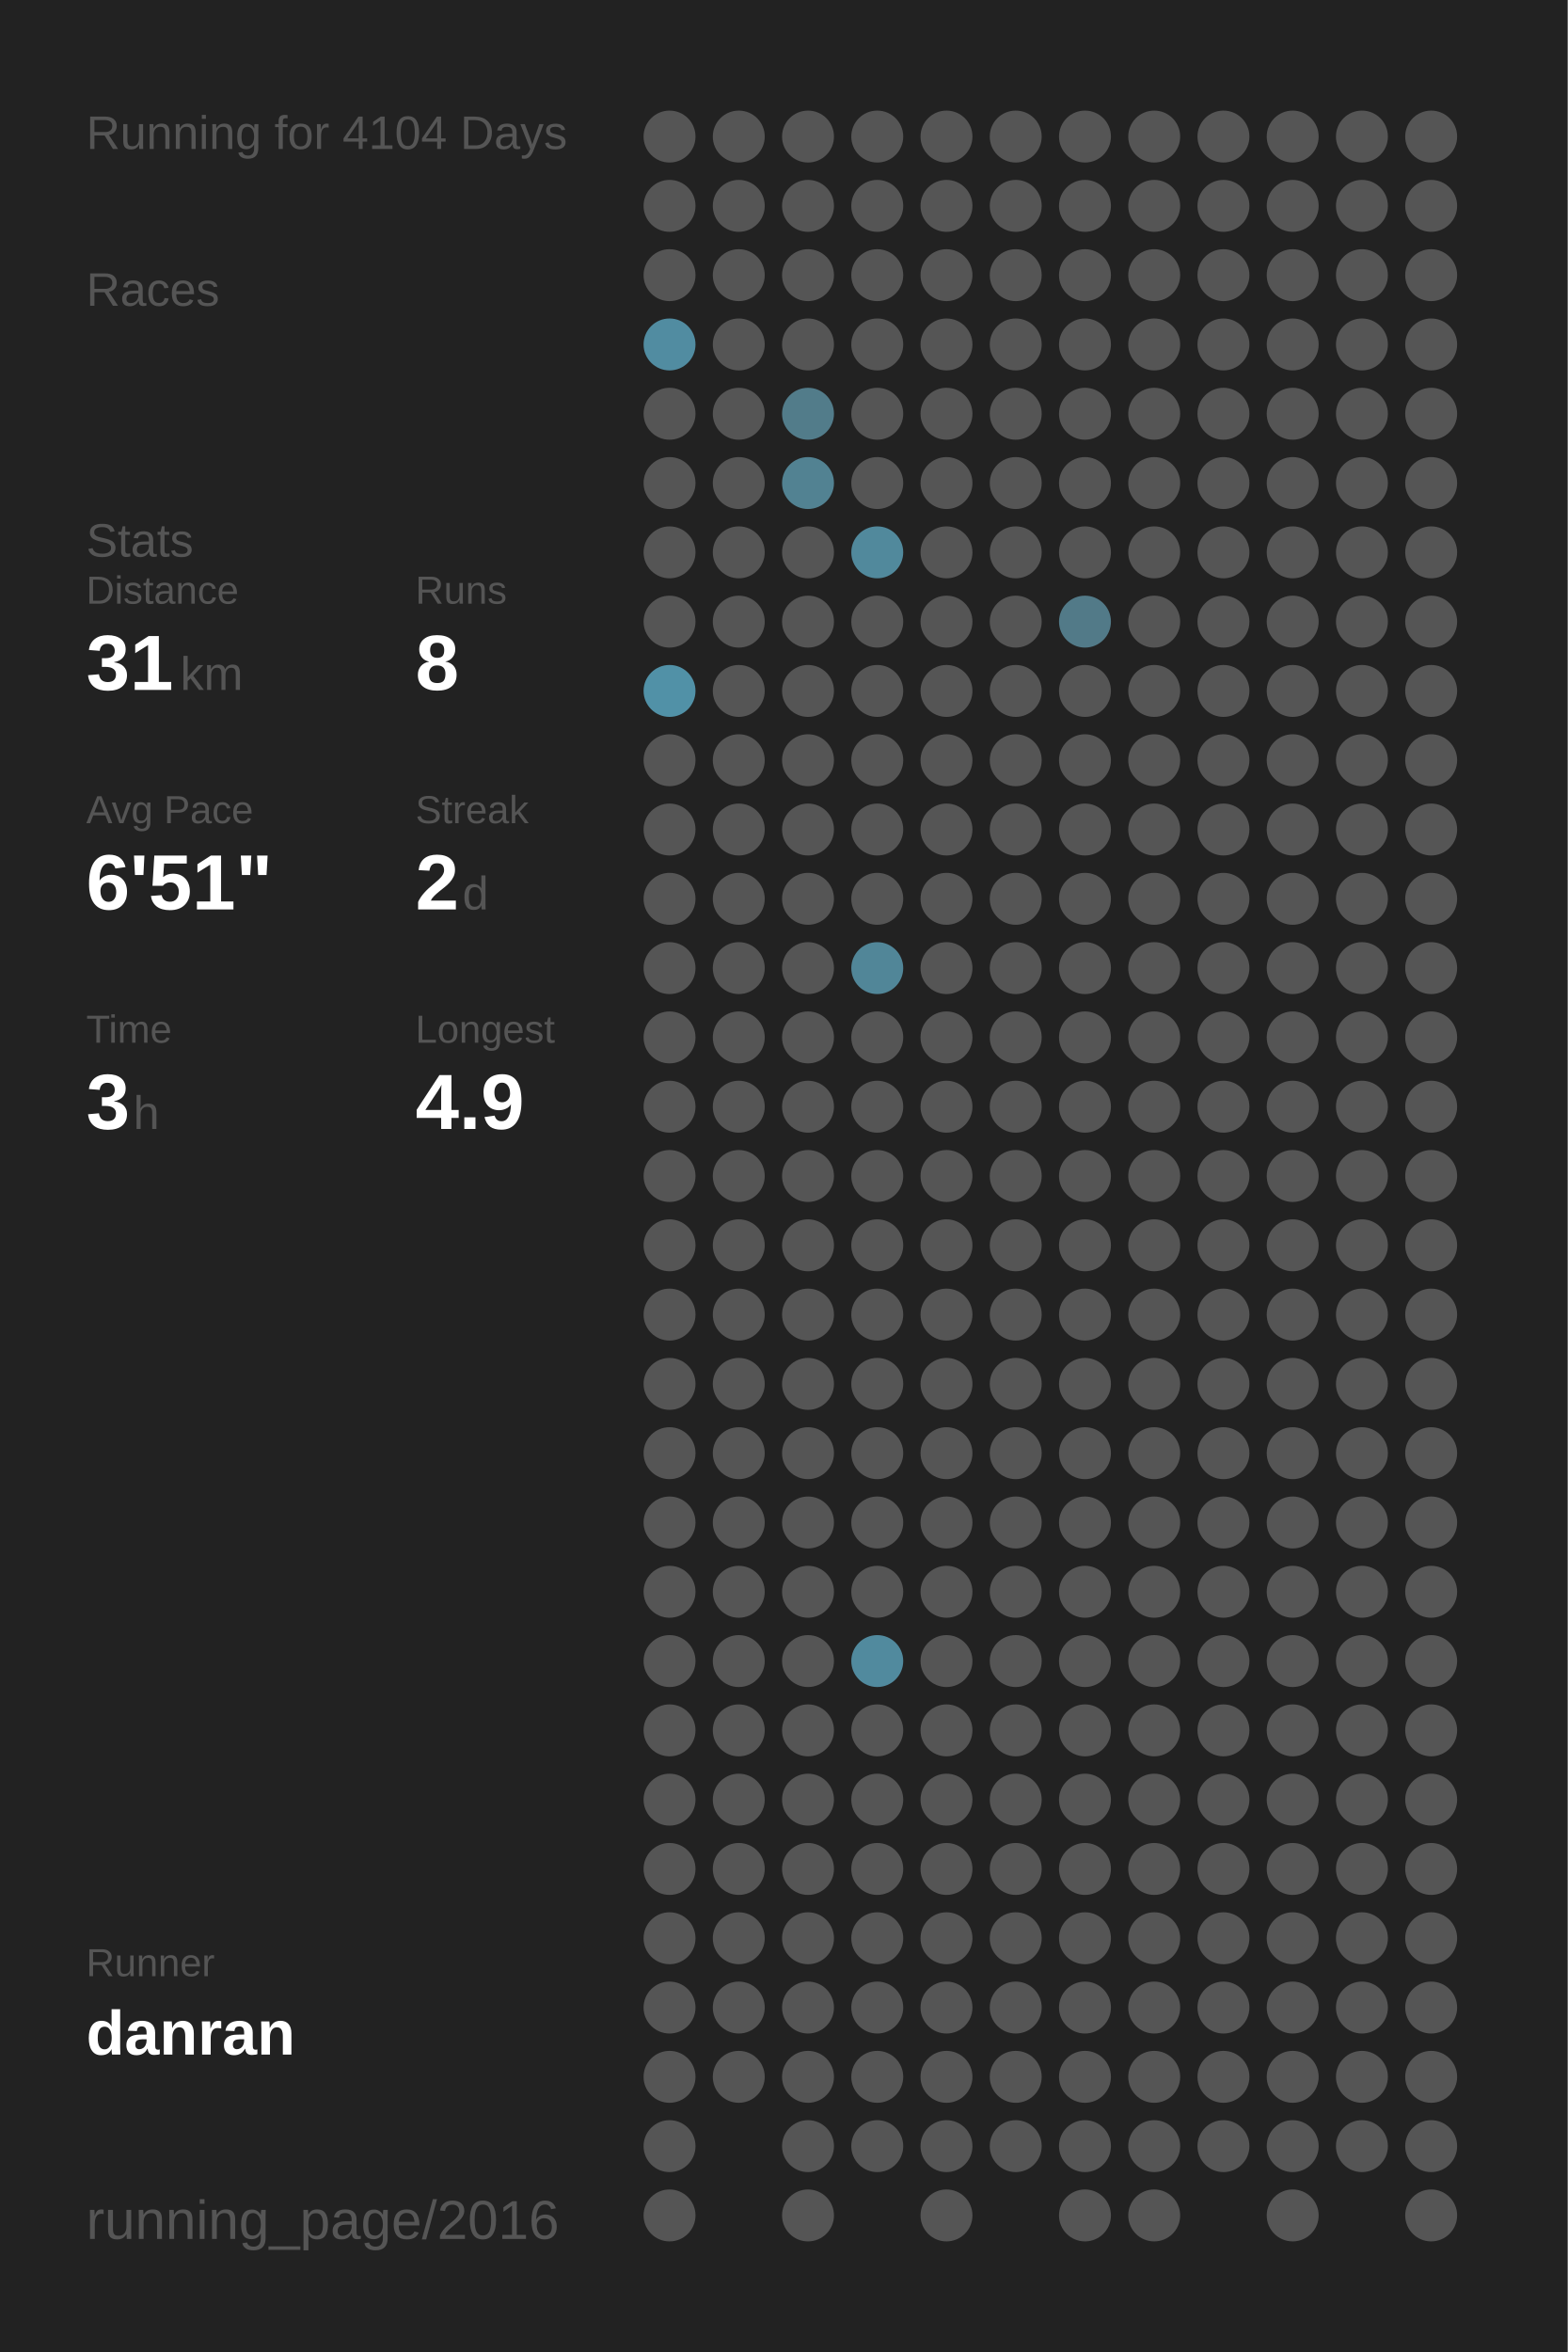
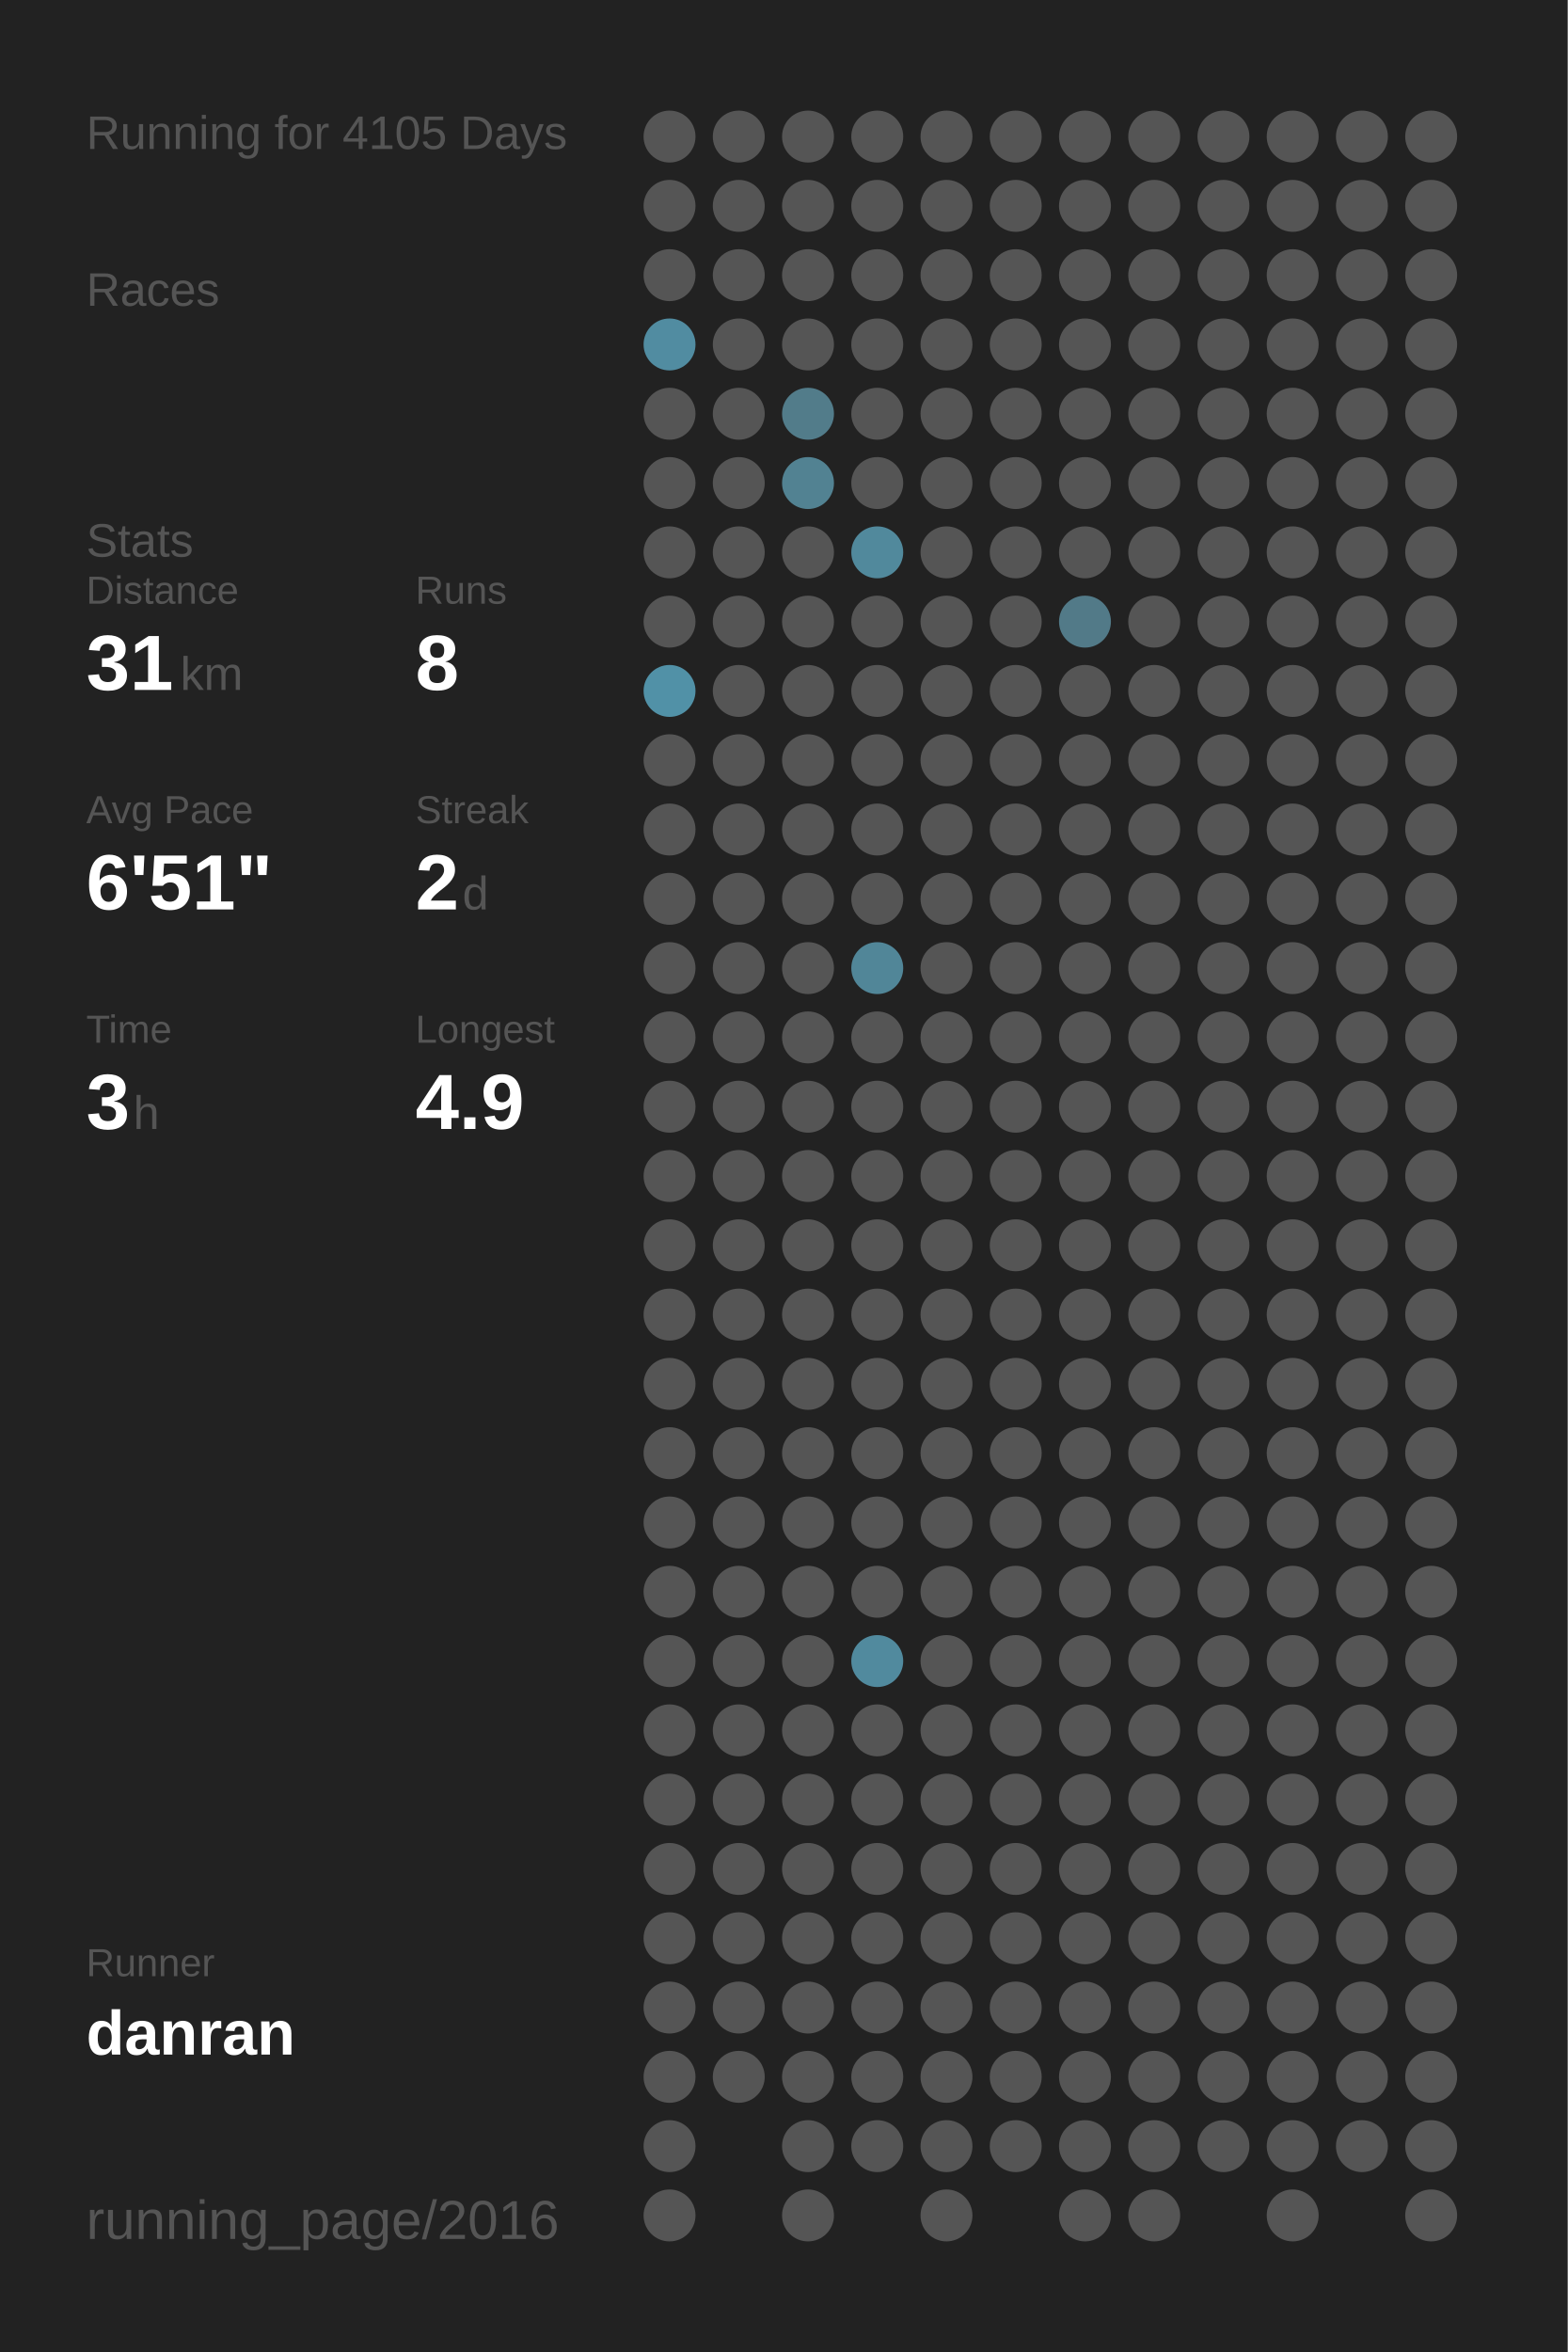
<svg xmlns="http://www.w3.org/2000/svg" baseProfile="full" height="300mm" version="1.1" viewBox="0,0,200,300" width="200mm">
  <defs />
  <rect fill="#222222" height="300" width="200" x="0" y="0" />
-   <text fill="#555555" style="font-size:6px; font-family:Arial;" x="11" y="19">Running for 4104 Days</text>
+   <text fill="#555555" style="font-size:6px; font-family:Arial;" x="11" y="19">Running for 4105 Days</text>
  <text fill="#555555" style="font-size:6px; font-family:Arial;" x="11" y="39">Races</text>
  <text fill="#555555" style="font-size:6px; font-family:Arial;" x="11" y="71">Stats</text>
  <text fill="#555555" style="font-size:5px; font-family:Arial;" x="11" y="77">Distance</text>
  <text fill="#FFFFFF" style="font-size:10px; font-family:Arial; font-weight:bold;" x="11" y="88">31</text>
  <text fill="#555555" style="font-size:6px; font-family:Arial;" x="23" y="88">km</text>
  <text fill="#555555" style="font-size:5px; font-family:Arial;" x="53" y="77">Runs</text>
  <text fill="#FFFFFF" style="font-size:10px; font-family:Arial; font-weight:bold;" x="53" y="88">8</text>
  <text fill="#555555" style="font-size:5px; font-family:Arial;" x="11" y="105">Avg Pace</text>
  <text fill="#FFFFFF" style="font-size:10px; font-family:Arial; font-weight:bold;" x="11" y="116">6'51"</text>
  <text fill="#555555" style="font-size:5px; font-family:Arial;" x="53" y="105">Streak</text>
  <text fill="#FFFFFF" style="font-size:10px; font-family:Arial; font-weight:bold;" x="53" y="116">2</text>
  <text fill="#555555" style="font-size:6px; font-family:Arial;" x="59" y="116">d</text>
  <text fill="#555555" style="font-size:5px; font-family:Arial;" x="11" y="133">Time</text>
  <text fill="#FFFFFF" style="font-size:10px; font-family:Arial; font-weight:bold;" x="11" y="144">3</text>
  <text fill="#555555" style="font-size:6px; font-family:Arial;" x="17" y="144">h</text>
  <text fill="#555555" style="font-size:5px; font-family:Arial;" x="53" y="133">Longest</text>
  <text fill="#FFFFFF" style="font-size:10px; font-family:Arial; font-weight:bold;" x="53" y="144">4.9</text>
  <text fill="#555555" style="font-size:5px; font-family:Arial;" x="11" y="252.065">Runner</text>
  <text fill="#FFFFFF" style="font-size:8px; font-family:Arial; font-weight:bold;" x="11" y="262.065">danran</text>
  <text fill="#555555" style="font-size:7px; font-family:Arial;" x="11" y="285.581">running_page/2016</text>
  <circle cx="85.417" cy="17.419" fill="#555555" r="3.312" />
  <circle cx="85.417" cy="26.258" fill="#555555" r="3.312" />
  <circle cx="85.417" cy="35.097" fill="#555555" r="3.312" />
  <circle cx="85.417" cy="43.935" fill="#518ca1" r="3.312" />
  <circle cx="85.417" cy="52.774" fill="#555555" r="3.312" />
  <circle cx="85.417" cy="61.613" fill="#555555" r="3.312" />
  <circle cx="85.417" cy="70.452" fill="#555555" r="3.312" />
  <circle cx="85.417" cy="79.29" fill="#555555" r="3.312" />
  <circle cx="85.417" cy="88.129" fill="#5191a7" r="3.312" />
  <circle cx="85.417" cy="96.968" fill="#555555" r="3.312" />
  <circle cx="85.417" cy="105.806" fill="#555555" r="3.312" />
  <circle cx="85.417" cy="114.645" fill="#555555" r="3.312" />
  <circle cx="85.417" cy="123.484" fill="#555555" r="3.312" />
  <circle cx="85.417" cy="132.323" fill="#555555" r="3.312" />
  <circle cx="85.417" cy="141.161" fill="#555555" r="3.312" />
  <circle cx="85.417" cy="150" fill="#555555" r="3.312" />
  <circle cx="85.417" cy="158.839" fill="#555555" r="3.312" />
  <circle cx="85.417" cy="167.677" fill="#555555" r="3.312" />
  <circle cx="85.417" cy="176.516" fill="#555555" r="3.312" />
  <circle cx="85.417" cy="185.355" fill="#555555" r="3.312" />
  <circle cx="85.417" cy="194.194" fill="#555555" r="3.312" />
  <circle cx="85.417" cy="203.032" fill="#555555" r="3.312" />
  <circle cx="85.417" cy="211.871" fill="#555555" r="3.312" />
  <circle cx="85.417" cy="220.71" fill="#555555" r="3.312" />
  <circle cx="85.417" cy="229.548" fill="#555555" r="3.312" />
  <circle cx="85.417" cy="238.387" fill="#555555" r="3.312" />
  <circle cx="85.417" cy="247.226" fill="#555555" r="3.312" />
  <circle cx="85.417" cy="256.065" fill="#555555" r="3.312" />
  <circle cx="85.417" cy="264.903" fill="#555555" r="3.312" />
  <circle cx="85.417" cy="273.742" fill="#555555" r="3.312" />
  <circle cx="85.417" cy="282.581" fill="#555555" r="3.312" />
  <circle cx="94.25" cy="17.419" fill="#555555" r="3.312" />
  <circle cx="94.25" cy="26.258" fill="#555555" r="3.312" />
  <circle cx="94.25" cy="35.097" fill="#555555" r="3.312" />
  <circle cx="94.25" cy="43.935" fill="#555555" r="3.312" />
  <circle cx="94.25" cy="52.774" fill="#555555" r="3.312" />
  <circle cx="94.25" cy="61.613" fill="#555555" r="3.312" />
  <circle cx="94.25" cy="70.452" fill="#555555" r="3.312" />
  <circle cx="94.25" cy="79.29" fill="#555555" r="3.312" />
  <circle cx="94.25" cy="88.129" fill="#555555" r="3.312" />
  <circle cx="94.25" cy="96.968" fill="#555555" r="3.312" />
  <circle cx="94.25" cy="105.806" fill="#555555" r="3.312" />
  <circle cx="94.25" cy="114.645" fill="#555555" r="3.312" />
  <circle cx="94.25" cy="123.484" fill="#555555" r="3.312" />
  <circle cx="94.25" cy="132.323" fill="#555555" r="3.312" />
  <circle cx="94.25" cy="141.161" fill="#555555" r="3.312" />
  <circle cx="94.25" cy="150" fill="#555555" r="3.312" />
  <circle cx="94.25" cy="158.839" fill="#555555" r="3.312" />
  <circle cx="94.25" cy="167.677" fill="#555555" r="3.312" />
  <circle cx="94.25" cy="176.516" fill="#555555" r="3.312" />
  <circle cx="94.25" cy="185.355" fill="#555555" r="3.312" />
  <circle cx="94.25" cy="194.194" fill="#555555" r="3.312" />
  <circle cx="94.25" cy="203.032" fill="#555555" r="3.312" />
  <circle cx="94.25" cy="211.871" fill="#555555" r="3.312" />
  <circle cx="94.25" cy="220.71" fill="#555555" r="3.312" />
  <circle cx="94.25" cy="229.548" fill="#555555" r="3.312" />
  <circle cx="94.25" cy="238.387" fill="#555555" r="3.312" />
  <circle cx="94.25" cy="247.226" fill="#555555" r="3.312" />
  <circle cx="94.25" cy="256.065" fill="#555555" r="3.312" />
  <circle cx="94.25" cy="264.903" fill="#555555" r="3.312" />
  <circle cx="103.083" cy="17.419" fill="#555555" r="3.312" />
  <circle cx="103.083" cy="26.258" fill="#555555" r="3.312" />
  <circle cx="103.083" cy="35.097" fill="#555555" r="3.312" />
  <circle cx="103.083" cy="43.935" fill="#555555" r="3.312" />
  <circle cx="103.083" cy="52.774" fill="#527c8a" r="3.312" />
  <circle cx="103.083" cy="61.613" fill="#528292" r="3.312" />
  <circle cx="103.083" cy="70.452" fill="#555555" r="3.312" />
  <circle cx="103.083" cy="79.29" fill="#555555" r="3.312" />
  <circle cx="103.083" cy="88.129" fill="#555555" r="3.312" />
  <circle cx="103.083" cy="96.968" fill="#555555" r="3.312" />
  <circle cx="103.083" cy="105.806" fill="#555555" r="3.312" />
  <circle cx="103.083" cy="114.645" fill="#555555" r="3.312" />
  <circle cx="103.083" cy="123.484" fill="#555555" r="3.312" />
  <circle cx="103.083" cy="132.323" fill="#555555" r="3.312" />
  <circle cx="103.083" cy="141.161" fill="#555555" r="3.312" />
  <circle cx="103.083" cy="150" fill="#555555" r="3.312" />
  <circle cx="103.083" cy="158.839" fill="#555555" r="3.312" />
  <circle cx="103.083" cy="167.677" fill="#555555" r="3.312" />
  <circle cx="103.083" cy="176.516" fill="#555555" r="3.312" />
  <circle cx="103.083" cy="185.355" fill="#555555" r="3.312" />
  <circle cx="103.083" cy="194.194" fill="#555555" r="3.312" />
  <circle cx="103.083" cy="203.032" fill="#555555" r="3.312" />
  <circle cx="103.083" cy="211.871" fill="#555555" r="3.312" />
  <circle cx="103.083" cy="220.71" fill="#555555" r="3.312" />
  <circle cx="103.083" cy="229.548" fill="#555555" r="3.312" />
  <circle cx="103.083" cy="238.387" fill="#555555" r="3.312" />
  <circle cx="103.083" cy="247.226" fill="#555555" r="3.312" />
  <circle cx="103.083" cy="256.065" fill="#555555" r="3.312" />
  <circle cx="103.083" cy="264.903" fill="#555555" r="3.312" />
  <circle cx="103.083" cy="273.742" fill="#555555" r="3.312" />
  <circle cx="103.083" cy="282.581" fill="#555555" r="3.312" />
  <circle cx="111.917" cy="17.419" fill="#555555" r="3.312" />
  <circle cx="111.917" cy="26.258" fill="#555555" r="3.312" />
  <circle cx="111.917" cy="35.097" fill="#555555" r="3.312" />
  <circle cx="111.917" cy="43.935" fill="#555555" r="3.312" />
  <circle cx="111.917" cy="52.774" fill="#555555" r="3.312" />
  <circle cx="111.917" cy="61.613" fill="#555555" r="3.312" />
  <circle cx="111.917" cy="70.452" fill="#51899c" r="3.312" />
  <circle cx="111.917" cy="79.29" fill="#555555" r="3.312" />
  <circle cx="111.917" cy="88.129" fill="#555555" r="3.312" />
  <circle cx="111.917" cy="96.968" fill="#555555" r="3.312" />
  <circle cx="111.917" cy="105.806" fill="#555555" r="3.312" />
  <circle cx="111.917" cy="114.645" fill="#555555" r="3.312" />
  <circle cx="111.917" cy="123.484" fill="#518698" r="3.312" />
  <circle cx="111.917" cy="132.323" fill="#555555" r="3.312" />
  <circle cx="111.917" cy="141.161" fill="#555555" r="3.312" />
  <circle cx="111.917" cy="150" fill="#555555" r="3.312" />
  <circle cx="111.917" cy="158.839" fill="#555555" r="3.312" />
  <circle cx="111.917" cy="167.677" fill="#555555" r="3.312" />
  <circle cx="111.917" cy="176.516" fill="#555555" r="3.312" />
  <circle cx="111.917" cy="185.355" fill="#555555" r="3.312" />
  <circle cx="111.917" cy="194.194" fill="#555555" r="3.312" />
  <circle cx="111.917" cy="203.032" fill="#555555" r="3.312" />
  <circle cx="111.917" cy="211.871" fill="#518a9e" r="3.312" />
  <circle cx="111.917" cy="220.71" fill="#555555" r="3.312" />
  <circle cx="111.917" cy="229.548" fill="#555555" r="3.312" />
  <circle cx="111.917" cy="238.387" fill="#555555" r="3.312" />
  <circle cx="111.917" cy="247.226" fill="#555555" r="3.312" />
  <circle cx="111.917" cy="256.065" fill="#555555" r="3.312" />
  <circle cx="111.917" cy="264.903" fill="#555555" r="3.312" />
  <circle cx="111.917" cy="273.742" fill="#555555" r="3.312" />
  <circle cx="120.75" cy="17.419" fill="#555555" r="3.312" />
  <circle cx="120.75" cy="26.258" fill="#555555" r="3.312" />
  <circle cx="120.75" cy="35.097" fill="#555555" r="3.312" />
  <circle cx="120.75" cy="43.935" fill="#555555" r="3.312" />
  <circle cx="120.75" cy="52.774" fill="#555555" r="3.312" />
  <circle cx="120.75" cy="61.613" fill="#555555" r="3.312" />
  <circle cx="120.75" cy="70.452" fill="#555555" r="3.312" />
  <circle cx="120.75" cy="79.29" fill="#555555" r="3.312" />
  <circle cx="120.75" cy="88.129" fill="#555555" r="3.312" />
  <circle cx="120.75" cy="96.968" fill="#555555" r="3.312" />
  <circle cx="120.75" cy="105.806" fill="#555555" r="3.312" />
  <circle cx="120.75" cy="114.645" fill="#555555" r="3.312" />
  <circle cx="120.75" cy="123.484" fill="#555555" r="3.312" />
  <circle cx="120.75" cy="132.323" fill="#555555" r="3.312" />
  <circle cx="120.75" cy="141.161" fill="#555555" r="3.312" />
  <circle cx="120.75" cy="150" fill="#555555" r="3.312" />
  <circle cx="120.75" cy="158.839" fill="#555555" r="3.312" />
  <circle cx="120.75" cy="167.677" fill="#555555" r="3.312" />
  <circle cx="120.75" cy="176.516" fill="#555555" r="3.312" />
  <circle cx="120.75" cy="185.355" fill="#555555" r="3.312" />
  <circle cx="120.75" cy="194.194" fill="#555555" r="3.312" />
  <circle cx="120.75" cy="203.032" fill="#555555" r="3.312" />
  <circle cx="120.75" cy="211.871" fill="#555555" r="3.312" />
  <circle cx="120.75" cy="220.71" fill="#555555" r="3.312" />
  <circle cx="120.75" cy="229.548" fill="#555555" r="3.312" />
  <circle cx="120.75" cy="238.387" fill="#555555" r="3.312" />
  <circle cx="120.75" cy="247.226" fill="#555555" r="3.312" />
  <circle cx="120.75" cy="256.065" fill="#555555" r="3.312" />
  <circle cx="120.75" cy="264.903" fill="#555555" r="3.312" />
  <circle cx="120.75" cy="273.742" fill="#555555" r="3.312" />
  <circle cx="120.75" cy="282.581" fill="#555555" r="3.312" />
  <circle cx="129.583" cy="17.419" fill="#555555" r="3.312" />
  <circle cx="129.583" cy="26.258" fill="#555555" r="3.312" />
  <circle cx="129.583" cy="35.097" fill="#555555" r="3.312" />
  <circle cx="129.583" cy="43.935" fill="#555555" r="3.312" />
  <circle cx="129.583" cy="52.774" fill="#555555" r="3.312" />
  <circle cx="129.583" cy="61.613" fill="#555555" r="3.312" />
  <circle cx="129.583" cy="70.452" fill="#555555" r="3.312" />
  <circle cx="129.583" cy="79.29" fill="#555555" r="3.312" />
  <circle cx="129.583" cy="88.129" fill="#555555" r="3.312" />
  <circle cx="129.583" cy="96.968" fill="#555555" r="3.312" />
  <circle cx="129.583" cy="105.806" fill="#555555" r="3.312" />
  <circle cx="129.583" cy="114.645" fill="#555555" r="3.312" />
  <circle cx="129.583" cy="123.484" fill="#555555" r="3.312" />
  <circle cx="129.583" cy="132.323" fill="#555555" r="3.312" />
  <circle cx="129.583" cy="141.161" fill="#555555" r="3.312" />
  <circle cx="129.583" cy="150" fill="#555555" r="3.312" />
  <circle cx="129.583" cy="158.839" fill="#555555" r="3.312" />
  <circle cx="129.583" cy="167.677" fill="#555555" r="3.312" />
  <circle cx="129.583" cy="176.516" fill="#555555" r="3.312" />
  <circle cx="129.583" cy="185.355" fill="#555555" r="3.312" />
  <circle cx="129.583" cy="194.194" fill="#555555" r="3.312" />
  <circle cx="129.583" cy="203.032" fill="#555555" r="3.312" />
  <circle cx="129.583" cy="211.871" fill="#555555" r="3.312" />
  <circle cx="129.583" cy="220.71" fill="#555555" r="3.312" />
  <circle cx="129.583" cy="229.548" fill="#555555" r="3.312" />
  <circle cx="129.583" cy="238.387" fill="#555555" r="3.312" />
  <circle cx="129.583" cy="247.226" fill="#555555" r="3.312" />
  <circle cx="129.583" cy="256.065" fill="#555555" r="3.312" />
  <circle cx="129.583" cy="264.903" fill="#555555" r="3.312" />
  <circle cx="129.583" cy="273.742" fill="#555555" r="3.312" />
  <circle cx="138.417" cy="17.419" fill="#555555" r="3.312" />
  <circle cx="138.417" cy="26.258" fill="#555555" r="3.312" />
  <circle cx="138.417" cy="35.097" fill="#555555" r="3.312" />
  <circle cx="138.417" cy="43.935" fill="#555555" r="3.312" />
  <circle cx="138.417" cy="52.774" fill="#555555" r="3.312" />
  <circle cx="138.417" cy="61.613" fill="#555555" r="3.312" />
  <circle cx="138.417" cy="70.452" fill="#555555" r="3.312" />
  <circle cx="138.417" cy="79.29" fill="#527a88" r="3.312" />
  <circle cx="138.417" cy="88.129" fill="#555555" r="3.312" />
  <circle cx="138.417" cy="96.968" fill="#555555" r="3.312" />
  <circle cx="138.417" cy="105.806" fill="#555555" r="3.312" />
  <circle cx="138.417" cy="114.645" fill="#555555" r="3.312" />
  <circle cx="138.417" cy="123.484" fill="#555555" r="3.312" />
  <circle cx="138.417" cy="132.323" fill="#555555" r="3.312" />
  <circle cx="138.417" cy="141.161" fill="#555555" r="3.312" />
  <circle cx="138.417" cy="150" fill="#555555" r="3.312" />
  <circle cx="138.417" cy="158.839" fill="#555555" r="3.312" />
  <circle cx="138.417" cy="167.677" fill="#555555" r="3.312" />
  <circle cx="138.417" cy="176.516" fill="#555555" r="3.312" />
  <circle cx="138.417" cy="185.355" fill="#555555" r="3.312" />
  <circle cx="138.417" cy="194.194" fill="#555555" r="3.312" />
  <circle cx="138.417" cy="203.032" fill="#555555" r="3.312" />
  <circle cx="138.417" cy="211.871" fill="#555555" r="3.312" />
  <circle cx="138.417" cy="220.71" fill="#555555" r="3.312" />
  <circle cx="138.417" cy="229.548" fill="#555555" r="3.312" />
  <circle cx="138.417" cy="238.387" fill="#555555" r="3.312" />
  <circle cx="138.417" cy="247.226" fill="#555555" r="3.312" />
  <circle cx="138.417" cy="256.065" fill="#555555" r="3.312" />
  <circle cx="138.417" cy="264.903" fill="#555555" r="3.312" />
  <circle cx="138.417" cy="273.742" fill="#555555" r="3.312" />
  <circle cx="138.417" cy="282.581" fill="#555555" r="3.312" />
  <circle cx="147.25" cy="17.419" fill="#555555" r="3.312" />
  <circle cx="147.25" cy="26.258" fill="#555555" r="3.312" />
  <circle cx="147.25" cy="35.097" fill="#555555" r="3.312" />
  <circle cx="147.25" cy="43.935" fill="#555555" r="3.312" />
  <circle cx="147.25" cy="52.774" fill="#555555" r="3.312" />
  <circle cx="147.25" cy="61.613" fill="#555555" r="3.312" />
  <circle cx="147.25" cy="70.452" fill="#555555" r="3.312" />
  <circle cx="147.25" cy="79.29" fill="#555555" r="3.312" />
  <circle cx="147.25" cy="88.129" fill="#555555" r="3.312" />
  <circle cx="147.25" cy="96.968" fill="#555555" r="3.312" />
  <circle cx="147.25" cy="105.806" fill="#555555" r="3.312" />
  <circle cx="147.25" cy="114.645" fill="#555555" r="3.312" />
  <circle cx="147.25" cy="123.484" fill="#555555" r="3.312" />
  <circle cx="147.25" cy="132.323" fill="#555555" r="3.312" />
  <circle cx="147.25" cy="141.161" fill="#555555" r="3.312" />
  <circle cx="147.25" cy="150" fill="#555555" r="3.312" />
  <circle cx="147.25" cy="158.839" fill="#555555" r="3.312" />
  <circle cx="147.25" cy="167.677" fill="#555555" r="3.312" />
  <circle cx="147.25" cy="176.516" fill="#555555" r="3.312" />
  <circle cx="147.25" cy="185.355" fill="#555555" r="3.312" />
  <circle cx="147.25" cy="194.194" fill="#555555" r="3.312" />
  <circle cx="147.25" cy="203.032" fill="#555555" r="3.312" />
  <circle cx="147.25" cy="211.871" fill="#555555" r="3.312" />
  <circle cx="147.25" cy="220.71" fill="#555555" r="3.312" />
  <circle cx="147.25" cy="229.548" fill="#555555" r="3.312" />
  <circle cx="147.25" cy="238.387" fill="#555555" r="3.312" />
  <circle cx="147.25" cy="247.226" fill="#555555" r="3.312" />
  <circle cx="147.25" cy="256.065" fill="#555555" r="3.312" />
  <circle cx="147.25" cy="264.903" fill="#555555" r="3.312" />
  <circle cx="147.25" cy="273.742" fill="#555555" r="3.312" />
  <circle cx="147.25" cy="282.581" fill="#555555" r="3.312" />
  <circle cx="156.083" cy="17.419" fill="#555555" r="3.312" />
  <circle cx="156.083" cy="26.258" fill="#555555" r="3.312" />
  <circle cx="156.083" cy="35.097" fill="#555555" r="3.312" />
  <circle cx="156.083" cy="43.935" fill="#555555" r="3.312" />
  <circle cx="156.083" cy="52.774" fill="#555555" r="3.312" />
  <circle cx="156.083" cy="61.613" fill="#555555" r="3.312" />
  <circle cx="156.083" cy="70.452" fill="#555555" r="3.312" />
  <circle cx="156.083" cy="79.29" fill="#555555" r="3.312" />
  <circle cx="156.083" cy="88.129" fill="#555555" r="3.312" />
  <circle cx="156.083" cy="96.968" fill="#555555" r="3.312" />
  <circle cx="156.083" cy="105.806" fill="#555555" r="3.312" />
  <circle cx="156.083" cy="114.645" fill="#555555" r="3.312" />
  <circle cx="156.083" cy="123.484" fill="#555555" r="3.312" />
  <circle cx="156.083" cy="132.323" fill="#555555" r="3.312" />
  <circle cx="156.083" cy="141.161" fill="#555555" r="3.312" />
  <circle cx="156.083" cy="150" fill="#555555" r="3.312" />
  <circle cx="156.083" cy="158.839" fill="#555555" r="3.312" />
  <circle cx="156.083" cy="167.677" fill="#555555" r="3.312" />
  <circle cx="156.083" cy="176.516" fill="#555555" r="3.312" />
  <circle cx="156.083" cy="185.355" fill="#555555" r="3.312" />
  <circle cx="156.083" cy="194.194" fill="#555555" r="3.312" />
  <circle cx="156.083" cy="203.032" fill="#555555" r="3.312" />
  <circle cx="156.083" cy="211.871" fill="#555555" r="3.312" />
  <circle cx="156.083" cy="220.71" fill="#555555" r="3.312" />
  <circle cx="156.083" cy="229.548" fill="#555555" r="3.312" />
  <circle cx="156.083" cy="238.387" fill="#555555" r="3.312" />
  <circle cx="156.083" cy="247.226" fill="#555555" r="3.312" />
  <circle cx="156.083" cy="256.065" fill="#555555" r="3.312" />
  <circle cx="156.083" cy="264.903" fill="#555555" r="3.312" />
  <circle cx="156.083" cy="273.742" fill="#555555" r="3.312" />
  <circle cx="164.917" cy="17.419" fill="#555555" r="3.312" />
  <circle cx="164.917" cy="26.258" fill="#555555" r="3.312" />
  <circle cx="164.917" cy="35.097" fill="#555555" r="3.312" />
  <circle cx="164.917" cy="43.935" fill="#555555" r="3.312" />
  <circle cx="164.917" cy="52.774" fill="#555555" r="3.312" />
  <circle cx="164.917" cy="61.613" fill="#555555" r="3.312" />
  <circle cx="164.917" cy="70.452" fill="#555555" r="3.312" />
  <circle cx="164.917" cy="79.29" fill="#555555" r="3.312" />
  <circle cx="164.917" cy="88.129" fill="#555555" r="3.312" />
  <circle cx="164.917" cy="96.968" fill="#555555" r="3.312" />
  <circle cx="164.917" cy="105.806" fill="#555555" r="3.312" />
  <circle cx="164.917" cy="114.645" fill="#555555" r="3.312" />
  <circle cx="164.917" cy="123.484" fill="#555555" r="3.312" />
  <circle cx="164.917" cy="132.323" fill="#555555" r="3.312" />
  <circle cx="164.917" cy="141.161" fill="#555555" r="3.312" />
  <circle cx="164.917" cy="150" fill="#555555" r="3.312" />
  <circle cx="164.917" cy="158.839" fill="#555555" r="3.312" />
  <circle cx="164.917" cy="167.677" fill="#555555" r="3.312" />
  <circle cx="164.917" cy="176.516" fill="#555555" r="3.312" />
  <circle cx="164.917" cy="185.355" fill="#555555" r="3.312" />
  <circle cx="164.917" cy="194.194" fill="#555555" r="3.312" />
  <circle cx="164.917" cy="203.032" fill="#555555" r="3.312" />
  <circle cx="164.917" cy="211.871" fill="#555555" r="3.312" />
  <circle cx="164.917" cy="220.71" fill="#555555" r="3.312" />
  <circle cx="164.917" cy="229.548" fill="#555555" r="3.312" />
  <circle cx="164.917" cy="238.387" fill="#555555" r="3.312" />
  <circle cx="164.917" cy="247.226" fill="#555555" r="3.312" />
  <circle cx="164.917" cy="256.065" fill="#555555" r="3.312" />
  <circle cx="164.917" cy="264.903" fill="#555555" r="3.312" />
  <circle cx="164.917" cy="273.742" fill="#555555" r="3.312" />
  <circle cx="164.917" cy="282.581" fill="#555555" r="3.312" />
  <circle cx="173.75" cy="17.419" fill="#555555" r="3.312" />
  <circle cx="173.75" cy="26.258" fill="#555555" r="3.312" />
  <circle cx="173.75" cy="35.097" fill="#555555" r="3.312" />
  <circle cx="173.75" cy="43.935" fill="#555555" r="3.312" />
  <circle cx="173.75" cy="52.774" fill="#555555" r="3.312" />
  <circle cx="173.75" cy="61.613" fill="#555555" r="3.312" />
  <circle cx="173.75" cy="70.452" fill="#555555" r="3.312" />
  <circle cx="173.75" cy="79.29" fill="#555555" r="3.312" />
  <circle cx="173.75" cy="88.129" fill="#555555" r="3.312" />
  <circle cx="173.75" cy="96.968" fill="#555555" r="3.312" />
  <circle cx="173.75" cy="105.806" fill="#555555" r="3.312" />
  <circle cx="173.75" cy="114.645" fill="#555555" r="3.312" />
  <circle cx="173.75" cy="123.484" fill="#555555" r="3.312" />
  <circle cx="173.75" cy="132.323" fill="#555555" r="3.312" />
  <circle cx="173.75" cy="141.161" fill="#555555" r="3.312" />
  <circle cx="173.75" cy="150" fill="#555555" r="3.312" />
  <circle cx="173.75" cy="158.839" fill="#555555" r="3.312" />
  <circle cx="173.75" cy="167.677" fill="#555555" r="3.312" />
  <circle cx="173.75" cy="176.516" fill="#555555" r="3.312" />
  <circle cx="173.75" cy="185.355" fill="#555555" r="3.312" />
  <circle cx="173.75" cy="194.194" fill="#555555" r="3.312" />
  <circle cx="173.75" cy="203.032" fill="#555555" r="3.312" />
  <circle cx="173.75" cy="211.871" fill="#555555" r="3.312" />
  <circle cx="173.75" cy="220.71" fill="#555555" r="3.312" />
  <circle cx="173.75" cy="229.548" fill="#555555" r="3.312" />
  <circle cx="173.75" cy="238.387" fill="#555555" r="3.312" />
  <circle cx="173.75" cy="247.226" fill="#555555" r="3.312" />
  <circle cx="173.75" cy="256.065" fill="#555555" r="3.312" />
  <circle cx="173.75" cy="264.903" fill="#555555" r="3.312" />
  <circle cx="173.75" cy="273.742" fill="#555555" r="3.312" />
  <circle cx="182.583" cy="17.419" fill="#555555" r="3.312" />
  <circle cx="182.583" cy="26.258" fill="#555555" r="3.312" />
  <circle cx="182.583" cy="35.097" fill="#555555" r="3.312" />
  <circle cx="182.583" cy="43.935" fill="#555555" r="3.312" />
  <circle cx="182.583" cy="52.774" fill="#555555" r="3.312" />
  <circle cx="182.583" cy="61.613" fill="#555555" r="3.312" />
  <circle cx="182.583" cy="70.452" fill="#555555" r="3.312" />
  <circle cx="182.583" cy="79.29" fill="#555555" r="3.312" />
  <circle cx="182.583" cy="88.129" fill="#555555" r="3.312" />
  <circle cx="182.583" cy="96.968" fill="#555555" r="3.312" />
  <circle cx="182.583" cy="105.806" fill="#555555" r="3.312" />
  <circle cx="182.583" cy="114.645" fill="#555555" r="3.312" />
  <circle cx="182.583" cy="123.484" fill="#555555" r="3.312" />
  <circle cx="182.583" cy="132.323" fill="#555555" r="3.312" />
  <circle cx="182.583" cy="141.161" fill="#555555" r="3.312" />
  <circle cx="182.583" cy="150" fill="#555555" r="3.312" />
  <circle cx="182.583" cy="158.839" fill="#555555" r="3.312" />
  <circle cx="182.583" cy="167.677" fill="#555555" r="3.312" />
  <circle cx="182.583" cy="176.516" fill="#555555" r="3.312" />
  <circle cx="182.583" cy="185.355" fill="#555555" r="3.312" />
  <circle cx="182.583" cy="194.194" fill="#555555" r="3.312" />
  <circle cx="182.583" cy="203.032" fill="#555555" r="3.312" />
  <circle cx="182.583" cy="211.871" fill="#555555" r="3.312" />
  <circle cx="182.583" cy="220.71" fill="#555555" r="3.312" />
  <circle cx="182.583" cy="229.548" fill="#555555" r="3.312" />
  <circle cx="182.583" cy="238.387" fill="#555555" r="3.312" />
  <circle cx="182.583" cy="247.226" fill="#555555" r="3.312" />
  <circle cx="182.583" cy="256.065" fill="#555555" r="3.312" />
  <circle cx="182.583" cy="264.903" fill="#555555" r="3.312" />
  <circle cx="182.583" cy="273.742" fill="#555555" r="3.312" />
  <circle cx="182.583" cy="282.581" fill="#555555" r="3.312" />
</svg>
